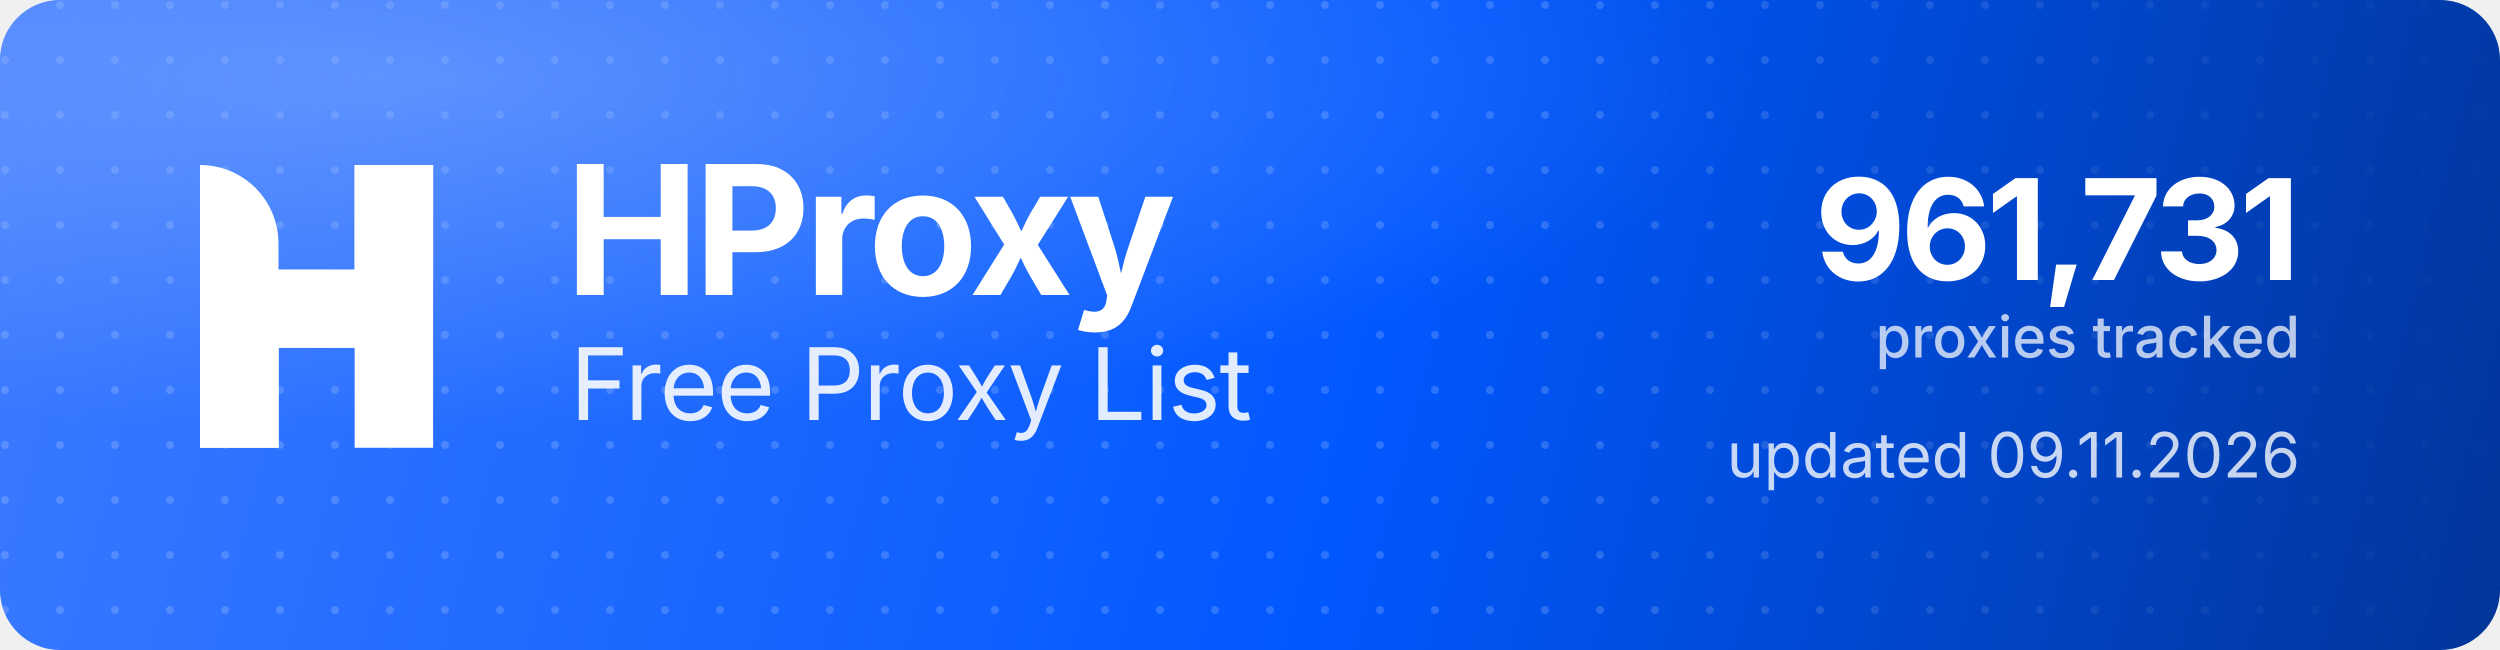
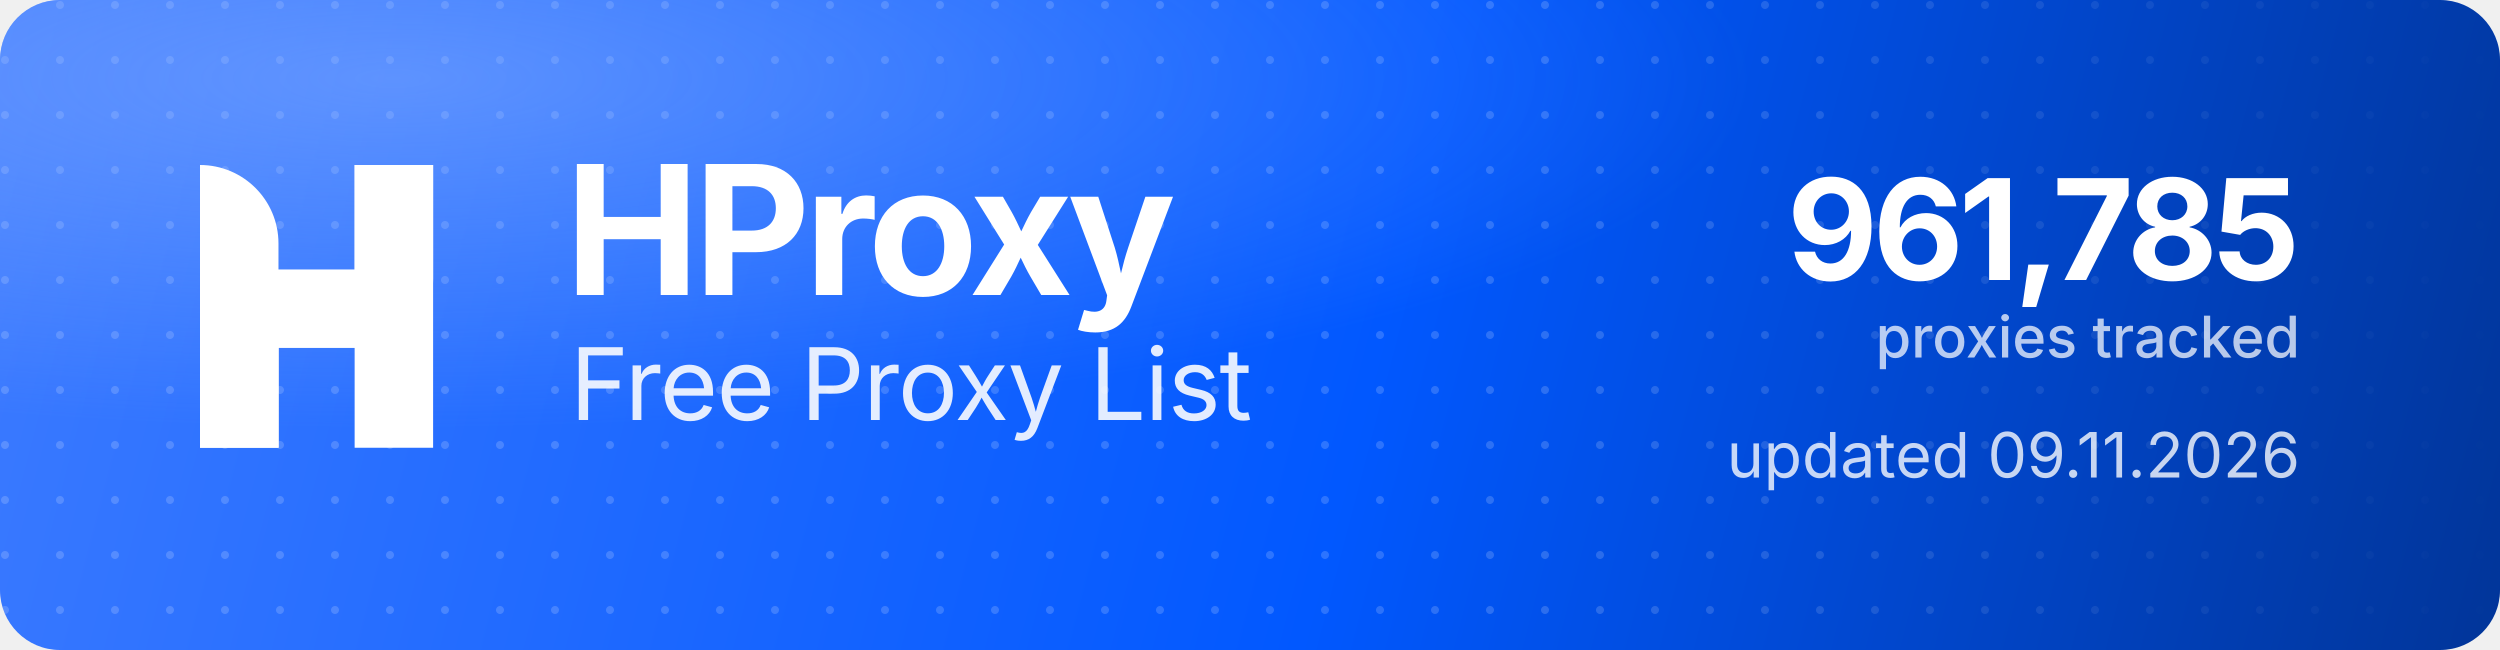
<svg xmlns="http://www.w3.org/2000/svg" width="1000" height="260" viewBox="0 0 1000 260" role="img" aria-label="HProxy Free Proxy List">
  <defs>
    <linearGradient id="hp-bg" x1="0" y1="0" x2="1000" y2="260" gradientUnits="userSpaceOnUse">
      <stop offset="0" stop-color="#3D7BFF" />
      <stop offset="0.55" stop-color="#0158FF" />
      <stop offset="1" stop-color="#013599" />
    </linearGradient>
    <radialGradient id="hp-glow" cx="0.16" cy="0.12" r="0.9">
      <stop offset="0" stop-color="#8FB4FF" stop-opacity="0.5" />
      <stop offset="0.6" stop-color="#8FB4FF" stop-opacity="0" />
    </radialGradient>
    <pattern id="hp-dots" width="22" height="22" patternUnits="userSpaceOnUse">
      <circle cx="2" cy="2" r="1.6" fill="#FFFFFF" fill-opacity="0.17" />
    </pattern>
    <linearGradient id="hp-dot-fade" x1="0" y1="0" x2="1000" y2="0" gradientUnits="userSpaceOnUse">
      <stop offset="0" stop-color="#FFFFFF" stop-opacity="1" />
      <stop offset="0.62" stop-color="#FFFFFF" stop-opacity="1" />
      <stop offset="1" stop-color="#FFFFFF" stop-opacity="0" />
    </linearGradient>
    <mask id="hp-dot-mask">
      <rect width="1000" height="260" fill="url(#hp-dot-fade)" />
    </mask>
  </defs>
  <rect width="1000" height="260" rx="24" fill="url(#hp-bg)" />
  <rect width="1000" height="260" rx="24" fill="url(#hp-dots)" mask="url(#hp-dot-mask)" />
  <rect width="1000" height="260" rx="24" fill="url(#hp-glow)" />
  <g transform="translate(80,66) scale(4.35)" fill="#FFFFFF">
    <path d="M0 0V0C3.985 0 7.216 3.231 7.216 7.216V26H0V0Z" />
    <rect x="14.219" width="7.216" height="26" />
    <path d="M7.235 26H0V15.971C0 12.455 2.851 9.604 6.367 9.604H14.22V0H21.437V10.453C21.437 13.97 18.586 16.82 15.069 16.82H7.235V26Z" />
  </g>
  <text x="226" y="118" font-family="'Geist','Inter','Segoe UI',system-ui,-apple-system,Helvetica,Arial,sans-serif" font-size="72" font-weight="700" letter-spacing="-2.3" fill="#FFFFFF">HProxy</text>
  <text x="228" y="168" font-family="'Geist','Inter','Segoe UI',system-ui,-apple-system,Helvetica,Arial,sans-serif" font-size="40" font-weight="400" letter-spacing="-0.5" fill="#FFFFFF" fill-opacity="0.88">Free Proxy List</text>
-   <text x="920" y="112" text-anchor="end" font-family="'Geist','Inter','Segoe UI',system-ui,-apple-system,Helvetica,Arial,sans-serif" font-size="56" font-weight="700" letter-spacing="-2" fill="#FFFFFF">961,731</text>
+   <text x="920" y="112" text-anchor="end" font-family="'Geist','Inter','Segoe UI',system-ui,-apple-system,Helvetica,Arial,sans-serif" font-size="56" font-weight="700" letter-spacing="-2" fill="#FFFFFF">961,785</text>
  <text x="920" y="143" text-anchor="end" font-family="'Geist','Inter','Segoe UI',system-ui,-apple-system,Helvetica,Arial,sans-serif" font-size="23" font-weight="500" fill="#FFFFFF" fill-opacity="0.72">proxies tracked</text>
  <text x="920" y="191" text-anchor="end" font-family="'Geist','Inter','Segoe UI',system-ui,-apple-system,Helvetica,Arial,sans-serif" font-size="25" font-weight="400" fill="#FFFFFF" fill-opacity="0.78">updated 09.11.2026</text>
</svg>
